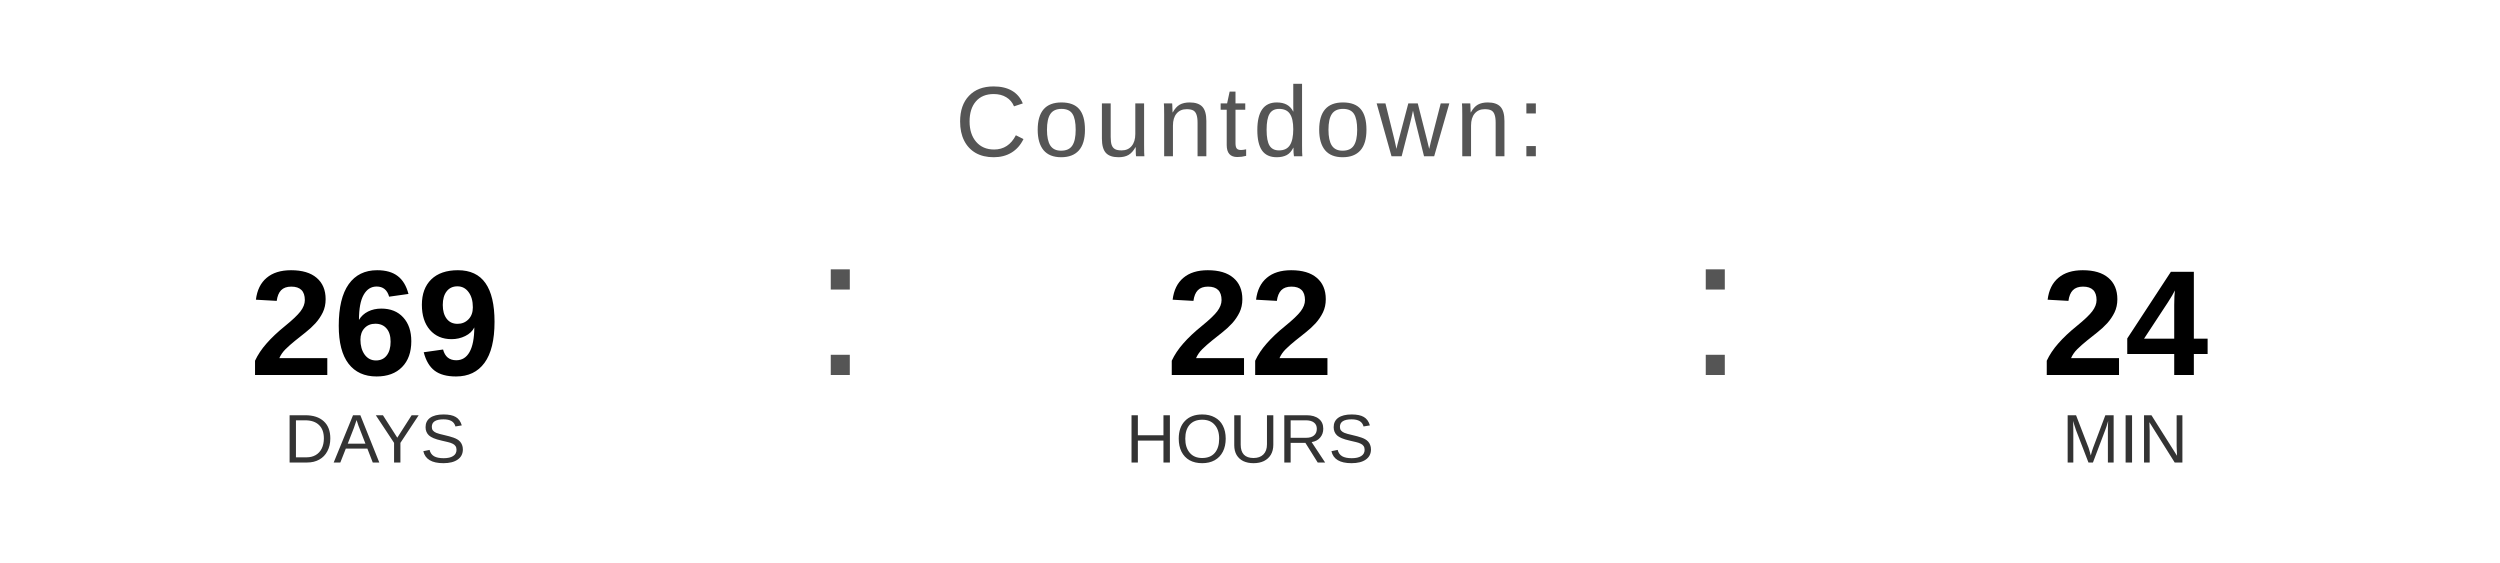
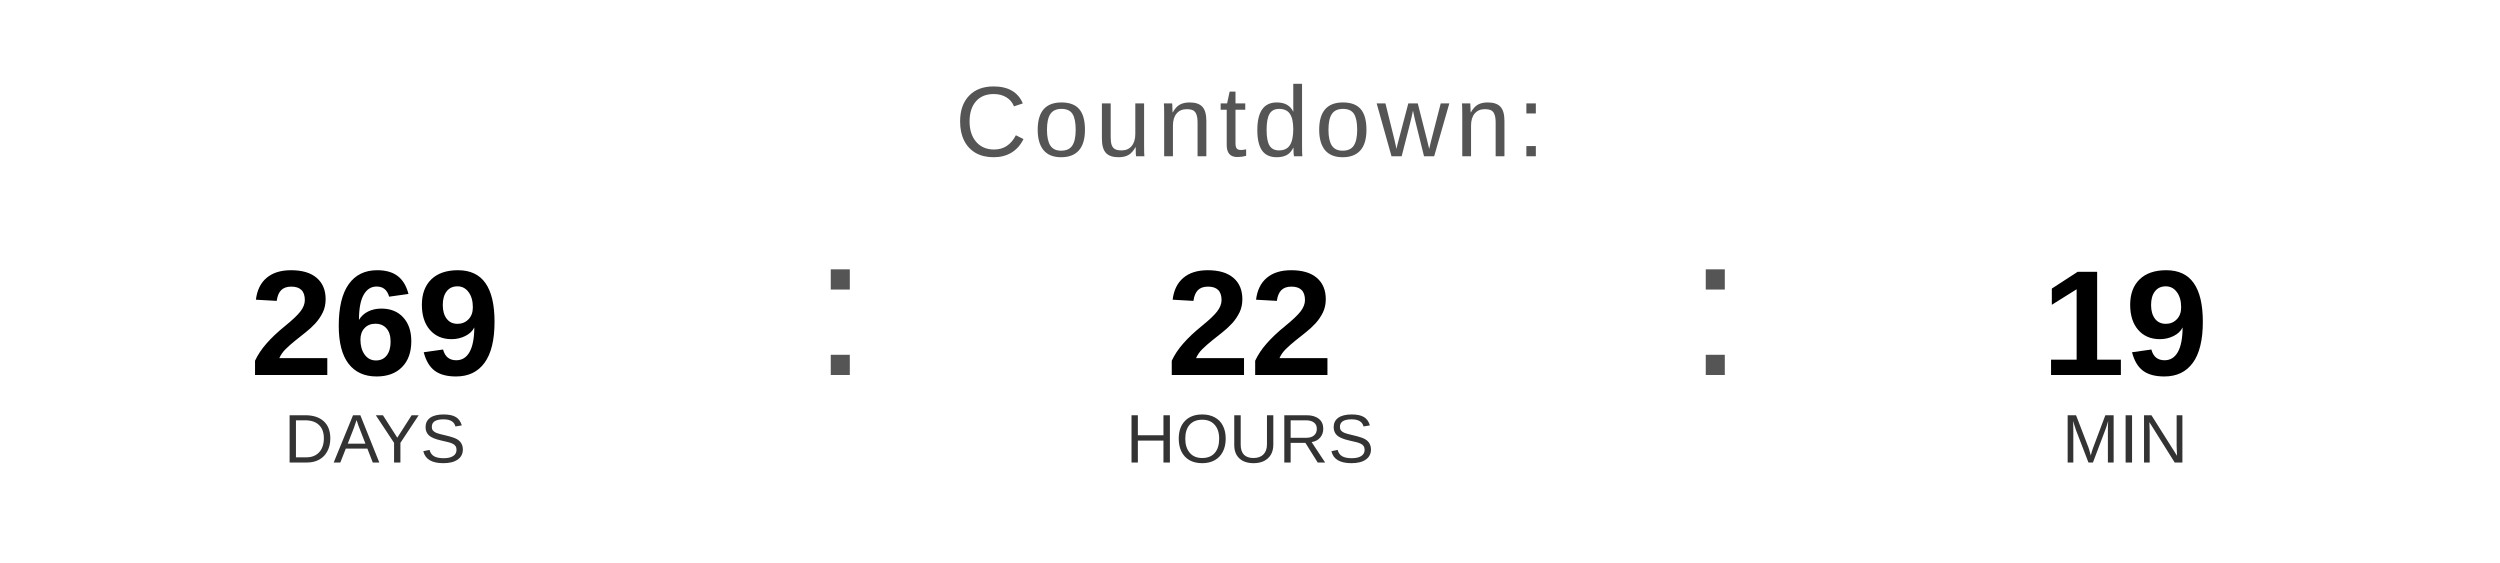
<svg xmlns="http://www.w3.org/2000/svg" width="400" height="90" viewBox="0 0 400 90">
  <text x="200" y="25" font-family="Arial, Helvetica, sans-serif" font-size="16" fill="#555555" text-anchor="middle" letter-spacing="1">
    Countdown:
  </text>
  <text x="60" y="60" font-family="Arial, Helvetica, sans-serif" font-size="24" font-weight="bold" fill="#000000" text-anchor="middle">269</text>
  <text x="60" y="74" font-family="Arial, Helvetica, sans-serif" font-size="11" fill="#333333" text-anchor="middle">DAYS</text>
  <text x="130" y="60" font-family="Arial, sans-serif" font-size="32" fill="#555555">:</text>
  <text x="200" y="60" font-family="Arial, Helvetica, sans-serif" font-size="24" font-weight="bold" fill="#000000" text-anchor="middle">22</text>
  <text x="200" y="74" font-family="Arial, Helvetica, sans-serif" font-size="11" fill="#333333" text-anchor="middle">HOURS</text>
  <text x="270" y="60" font-family="Arial, sans-serif" font-size="32" fill="#555555">:</text>
-   <text x="340" y="60" font-family="Arial, Helvetica, sans-serif" font-size="24" font-weight="bold" fill="#000000" text-anchor="middle">24</text>
+   <text x="340" y="60" font-family="Arial, Helvetica, sans-serif" font-size="24" font-weight="bold" fill="#000000" text-anchor="middle">19</text>
  <text x="340" y="74" font-family="Arial, Helvetica, sans-serif" font-size="11" fill="#333333" text-anchor="middle">MIN</text>
</svg>
